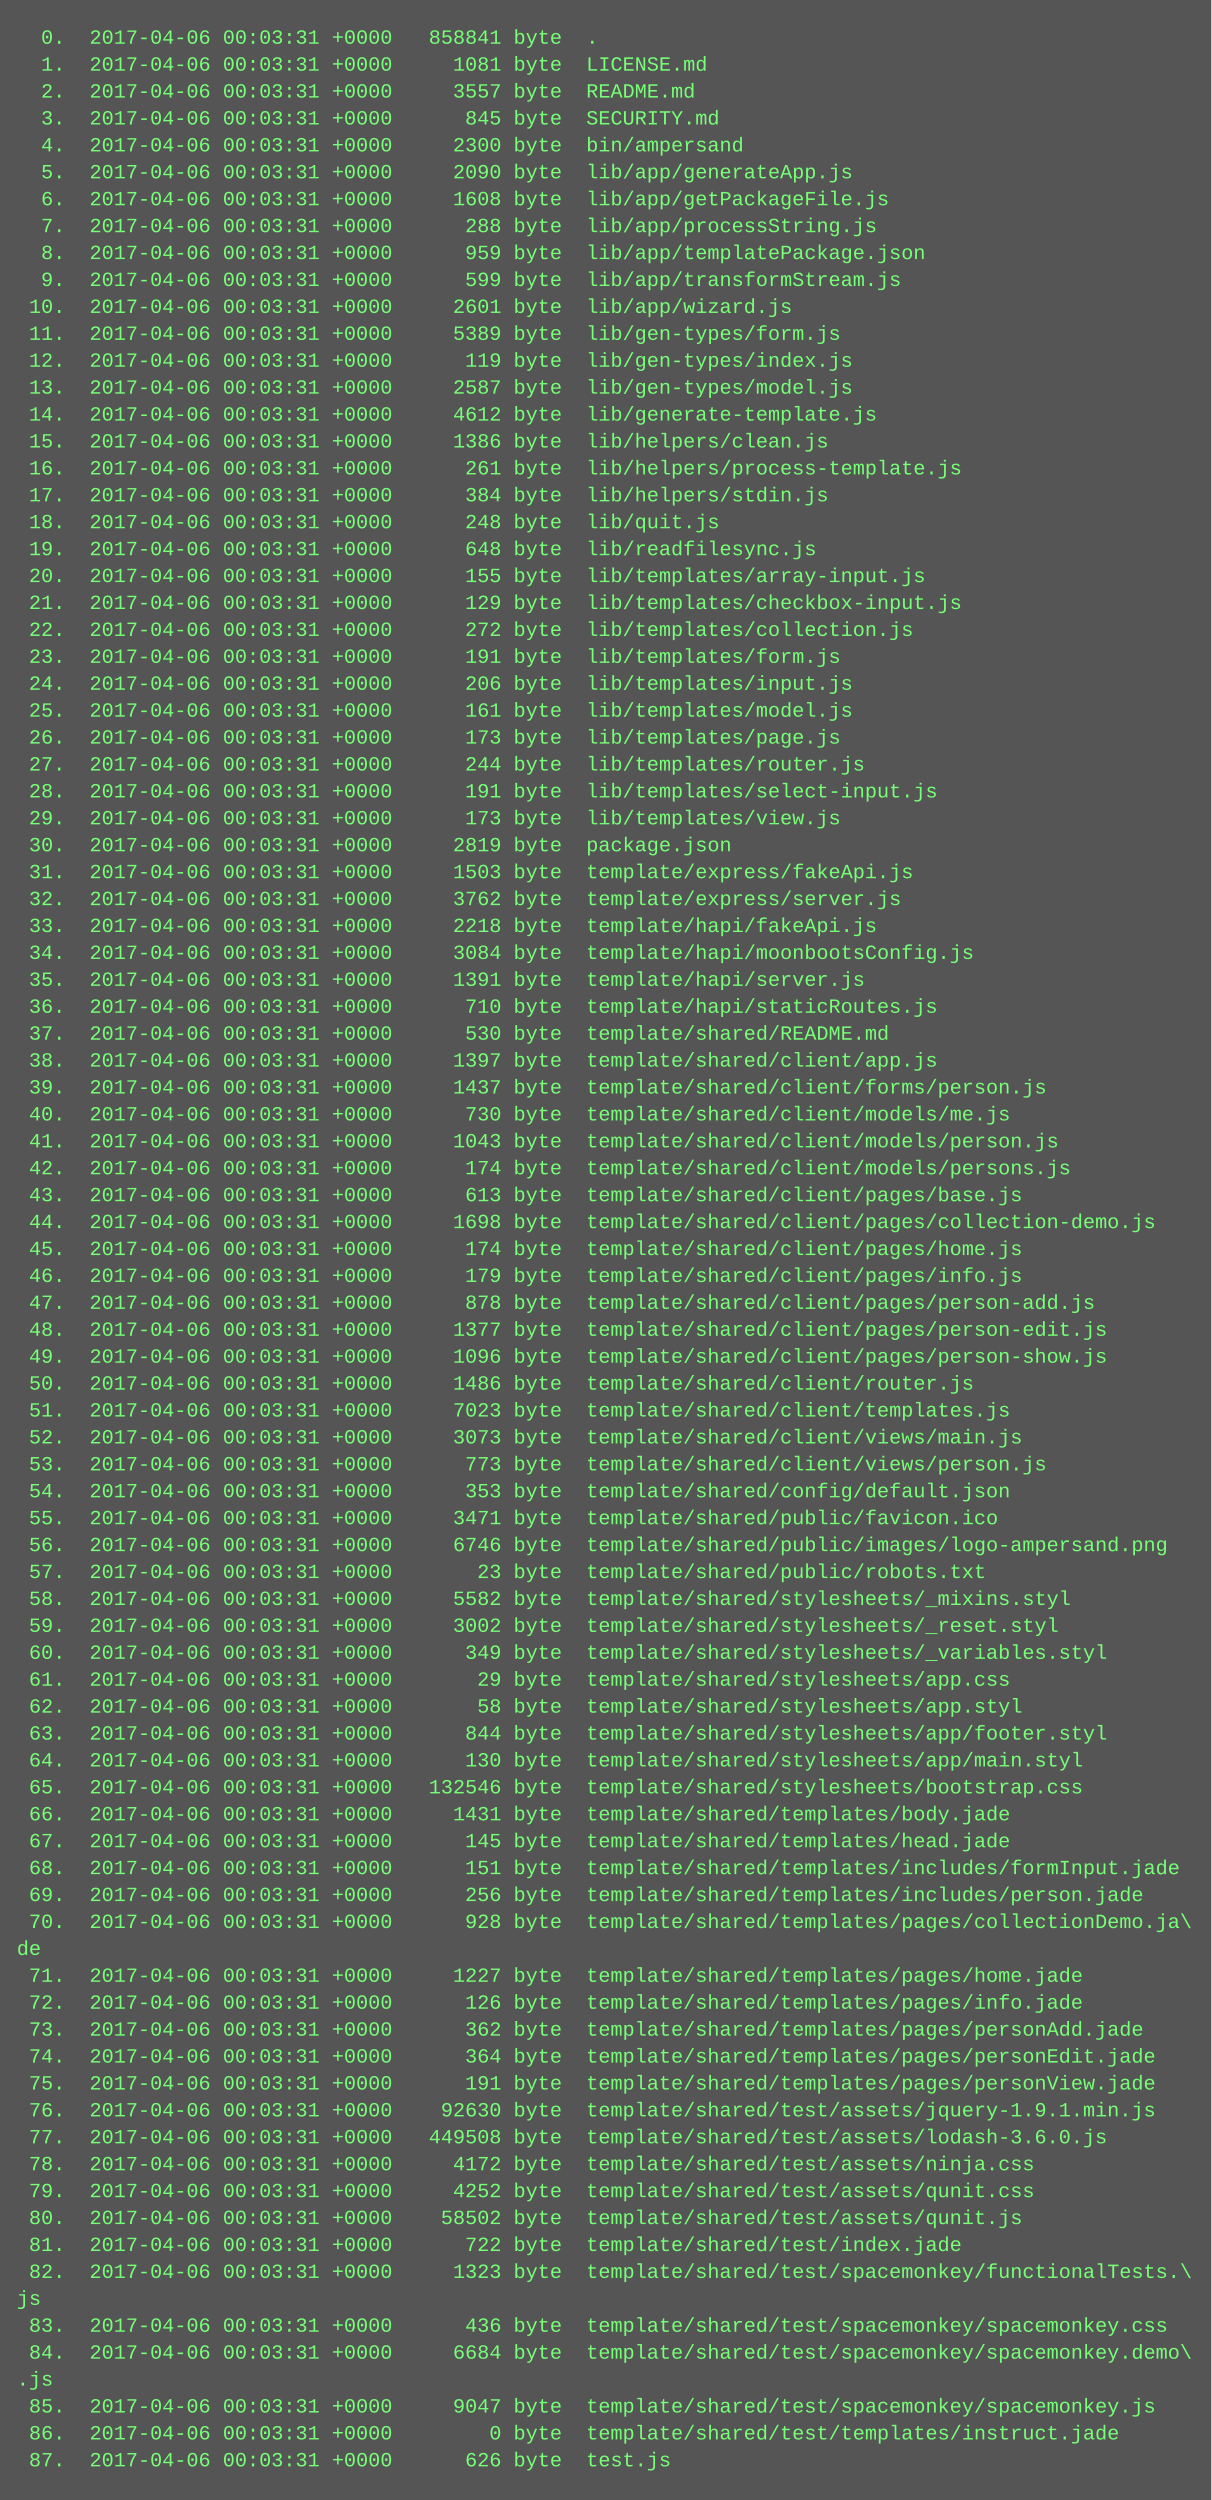
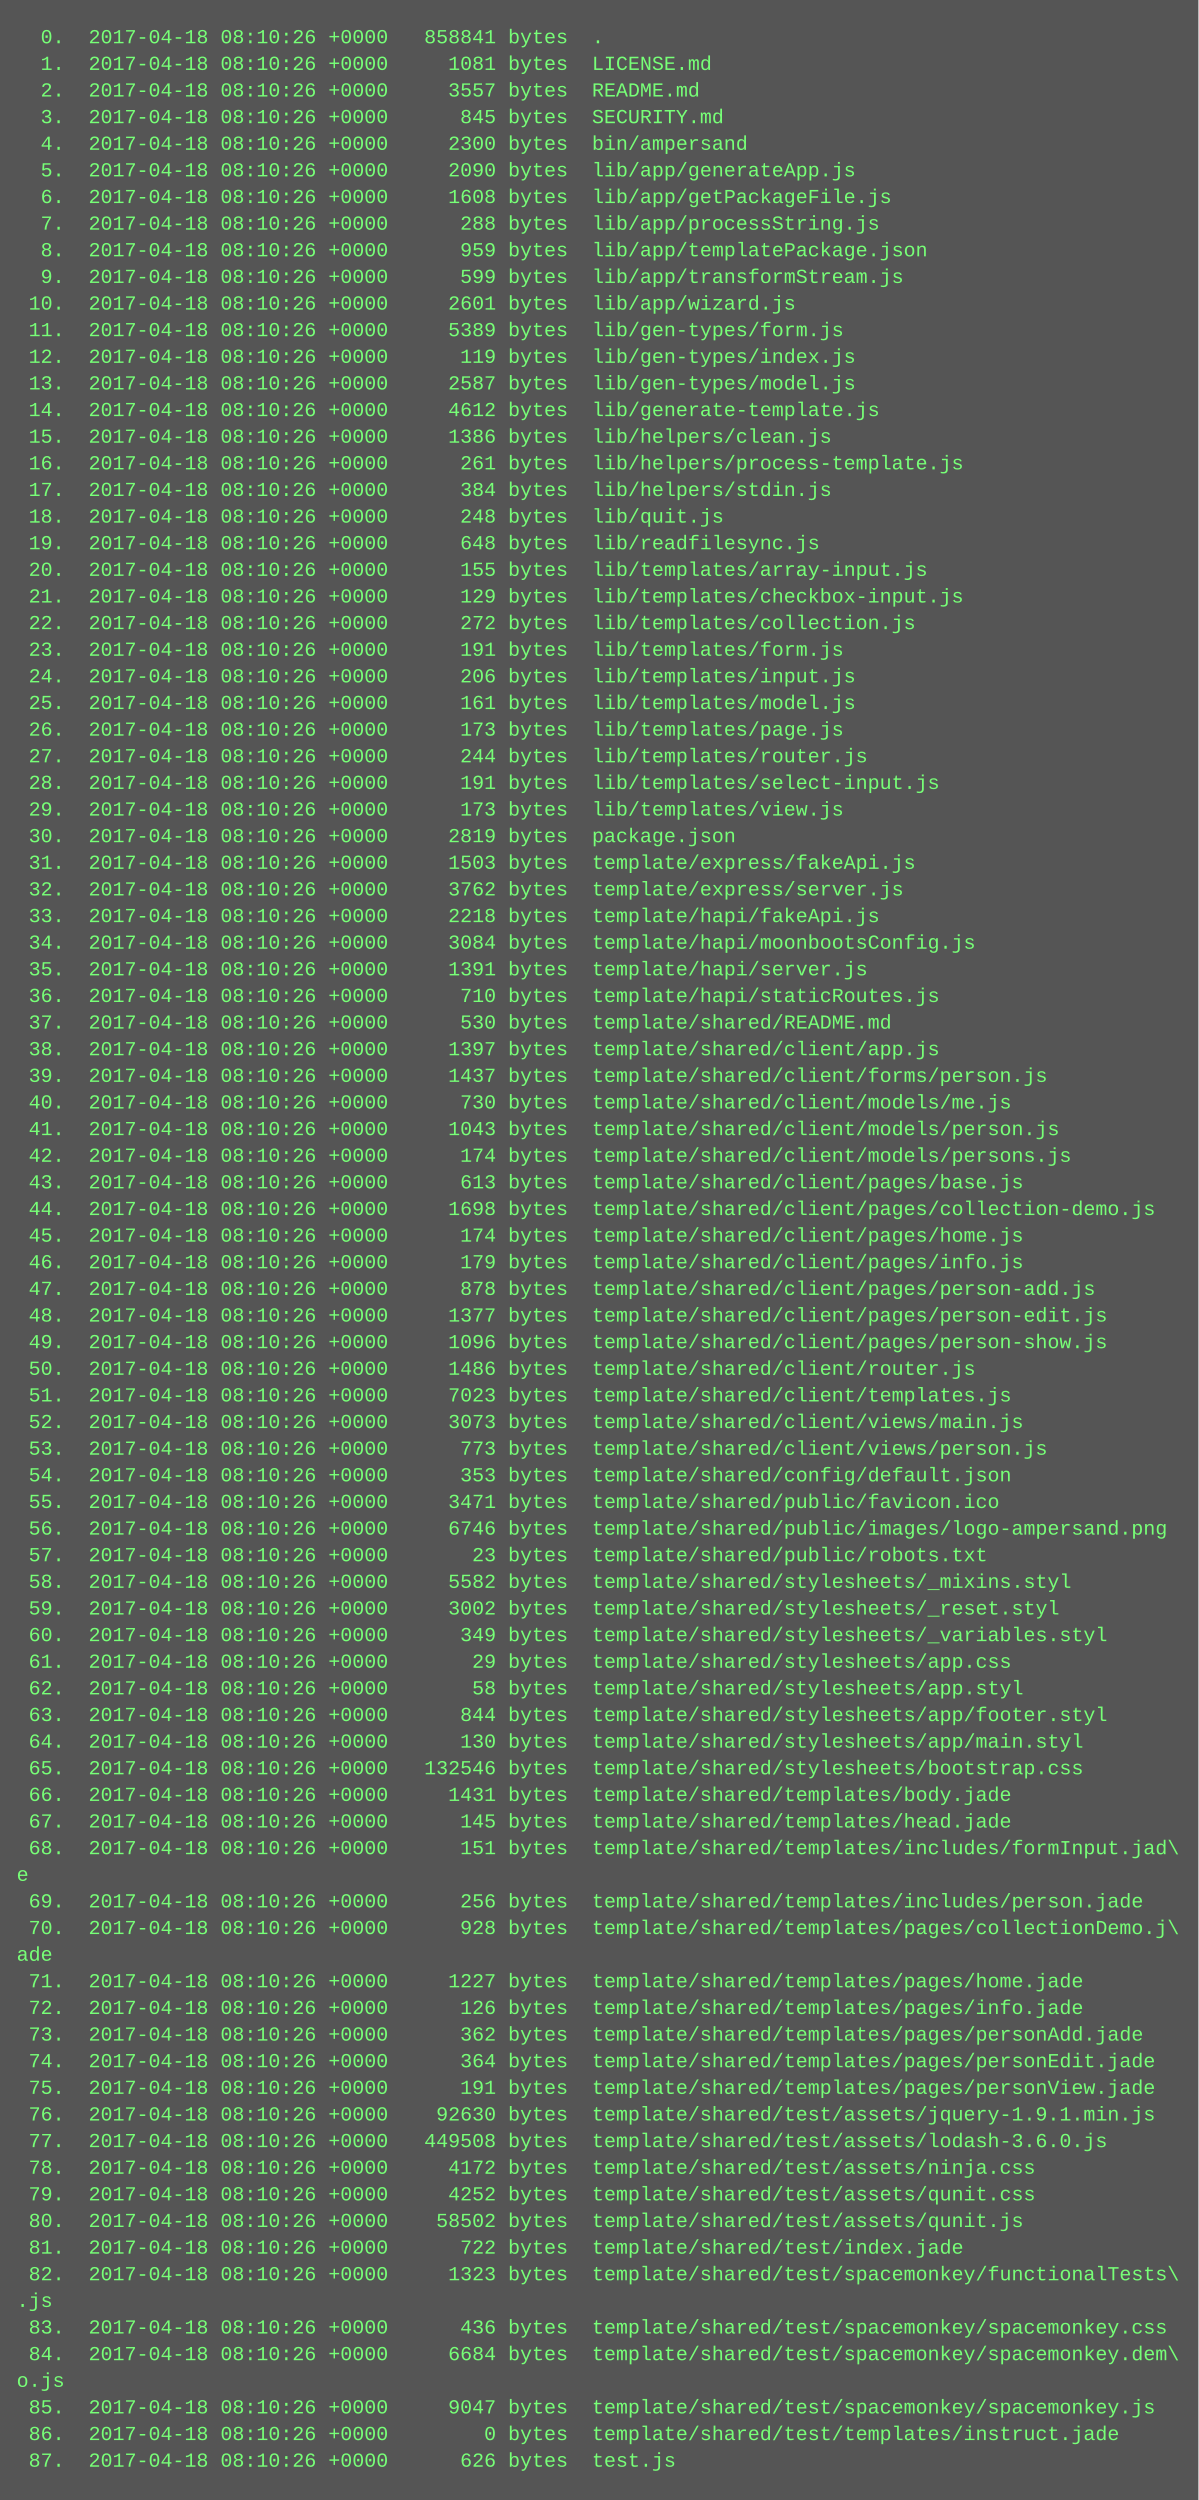
- <svg xmlns="http://www.w3.org/2000/svg" height="1486" width="720">
-   <rect height="1486" fill="#555" width="720" />
+ <svg xmlns="http://www.w3.org/2000/svg" height="1502" width="720">
+   <rect height="1502" fill="#555" width="720" />
  <text fill="#7f7" font-family="Courier New" font-size="12" xml:space="preserve">
-     <tspan x="10" y="26">  0.  2017-04-06 00:03:31 +0000   858841 byte  .</tspan>
-     <tspan x="10" y="42">  1.  2017-04-06 00:03:31 +0000     1081 byte  LICENSE.md</tspan>
-     <tspan x="10" y="58">  2.  2017-04-06 00:03:31 +0000     3557 byte  README.md</tspan>
-     <tspan x="10" y="74">  3.  2017-04-06 00:03:31 +0000      845 byte  SECURITY.md</tspan>
-     <tspan x="10" y="90">  4.  2017-04-06 00:03:31 +0000     2300 byte  bin/ampersand</tspan>
-     <tspan x="10" y="106">  5.  2017-04-06 00:03:31 +0000     2090 byte  lib/app/generateApp.js</tspan>
-     <tspan x="10" y="122">  6.  2017-04-06 00:03:31 +0000     1608 byte  lib/app/getPackageFile.js</tspan>
-     <tspan x="10" y="138">  7.  2017-04-06 00:03:31 +0000      288 byte  lib/app/processString.js</tspan>
-     <tspan x="10" y="154">  8.  2017-04-06 00:03:31 +0000      959 byte  lib/app/templatePackage.json</tspan>
-     <tspan x="10" y="170">  9.  2017-04-06 00:03:31 +0000      599 byte  lib/app/transformStream.js</tspan>
-     <tspan x="10" y="186"> 10.  2017-04-06 00:03:31 +0000     2601 byte  lib/app/wizard.js</tspan>
-     <tspan x="10" y="202"> 11.  2017-04-06 00:03:31 +0000     5389 byte  lib/gen-types/form.js</tspan>
-     <tspan x="10" y="218"> 12.  2017-04-06 00:03:31 +0000      119 byte  lib/gen-types/index.js</tspan>
-     <tspan x="10" y="234"> 13.  2017-04-06 00:03:31 +0000     2587 byte  lib/gen-types/model.js</tspan>
-     <tspan x="10" y="250"> 14.  2017-04-06 00:03:31 +0000     4612 byte  lib/generate-template.js</tspan>
-     <tspan x="10" y="266"> 15.  2017-04-06 00:03:31 +0000     1386 byte  lib/helpers/clean.js</tspan>
-     <tspan x="10" y="282"> 16.  2017-04-06 00:03:31 +0000      261 byte  lib/helpers/process-template.js</tspan>
-     <tspan x="10" y="298"> 17.  2017-04-06 00:03:31 +0000      384 byte  lib/helpers/stdin.js</tspan>
-     <tspan x="10" y="314"> 18.  2017-04-06 00:03:31 +0000      248 byte  lib/quit.js</tspan>
-     <tspan x="10" y="330"> 19.  2017-04-06 00:03:31 +0000      648 byte  lib/readfilesync.js</tspan>
-     <tspan x="10" y="346"> 20.  2017-04-06 00:03:31 +0000      155 byte  lib/templates/array-input.js</tspan>
-     <tspan x="10" y="362"> 21.  2017-04-06 00:03:31 +0000      129 byte  lib/templates/checkbox-input.js</tspan>
-     <tspan x="10" y="378"> 22.  2017-04-06 00:03:31 +0000      272 byte  lib/templates/collection.js</tspan>
-     <tspan x="10" y="394"> 23.  2017-04-06 00:03:31 +0000      191 byte  lib/templates/form.js</tspan>
-     <tspan x="10" y="410"> 24.  2017-04-06 00:03:31 +0000      206 byte  lib/templates/input.js</tspan>
-     <tspan x="10" y="426"> 25.  2017-04-06 00:03:31 +0000      161 byte  lib/templates/model.js</tspan>
-     <tspan x="10" y="442"> 26.  2017-04-06 00:03:31 +0000      173 byte  lib/templates/page.js</tspan>
-     <tspan x="10" y="458"> 27.  2017-04-06 00:03:31 +0000      244 byte  lib/templates/router.js</tspan>
-     <tspan x="10" y="474"> 28.  2017-04-06 00:03:31 +0000      191 byte  lib/templates/select-input.js</tspan>
-     <tspan x="10" y="490"> 29.  2017-04-06 00:03:31 +0000      173 byte  lib/templates/view.js</tspan>
-     <tspan x="10" y="506"> 30.  2017-04-06 00:03:31 +0000     2819 byte  package.json</tspan>
-     <tspan x="10" y="522"> 31.  2017-04-06 00:03:31 +0000     1503 byte  template/express/fakeApi.js</tspan>
-     <tspan x="10" y="538"> 32.  2017-04-06 00:03:31 +0000     3762 byte  template/express/server.js</tspan>
-     <tspan x="10" y="554"> 33.  2017-04-06 00:03:31 +0000     2218 byte  template/hapi/fakeApi.js</tspan>
-     <tspan x="10" y="570"> 34.  2017-04-06 00:03:31 +0000     3084 byte  template/hapi/moonbootsConfig.js</tspan>
-     <tspan x="10" y="586"> 35.  2017-04-06 00:03:31 +0000     1391 byte  template/hapi/server.js</tspan>
-     <tspan x="10" y="602"> 36.  2017-04-06 00:03:31 +0000      710 byte  template/hapi/staticRoutes.js</tspan>
-     <tspan x="10" y="618"> 37.  2017-04-06 00:03:31 +0000      530 byte  template/shared/README.md</tspan>
-     <tspan x="10" y="634"> 38.  2017-04-06 00:03:31 +0000     1397 byte  template/shared/client/app.js</tspan>
-     <tspan x="10" y="650"> 39.  2017-04-06 00:03:31 +0000     1437 byte  template/shared/client/forms/person.js</tspan>
-     <tspan x="10" y="666"> 40.  2017-04-06 00:03:31 +0000      730 byte  template/shared/client/models/me.js</tspan>
-     <tspan x="10" y="682"> 41.  2017-04-06 00:03:31 +0000     1043 byte  template/shared/client/models/person.js</tspan>
-     <tspan x="10" y="698"> 42.  2017-04-06 00:03:31 +0000      174 byte  template/shared/client/models/persons.js</tspan>
-     <tspan x="10" y="714"> 43.  2017-04-06 00:03:31 +0000      613 byte  template/shared/client/pages/base.js</tspan>
-     <tspan x="10" y="730"> 44.  2017-04-06 00:03:31 +0000     1698 byte  template/shared/client/pages/collection-demo.js</tspan>
-     <tspan x="10" y="746"> 45.  2017-04-06 00:03:31 +0000      174 byte  template/shared/client/pages/home.js</tspan>
-     <tspan x="10" y="762"> 46.  2017-04-06 00:03:31 +0000      179 byte  template/shared/client/pages/info.js</tspan>
-     <tspan x="10" y="778"> 47.  2017-04-06 00:03:31 +0000      878 byte  template/shared/client/pages/person-add.js</tspan>
-     <tspan x="10" y="794"> 48.  2017-04-06 00:03:31 +0000     1377 byte  template/shared/client/pages/person-edit.js</tspan>
-     <tspan x="10" y="810"> 49.  2017-04-06 00:03:31 +0000     1096 byte  template/shared/client/pages/person-show.js</tspan>
-     <tspan x="10" y="826"> 50.  2017-04-06 00:03:31 +0000     1486 byte  template/shared/client/router.js</tspan>
-     <tspan x="10" y="842"> 51.  2017-04-06 00:03:31 +0000     7023 byte  template/shared/client/templates.js</tspan>
-     <tspan x="10" y="858"> 52.  2017-04-06 00:03:31 +0000     3073 byte  template/shared/client/views/main.js</tspan>
-     <tspan x="10" y="874"> 53.  2017-04-06 00:03:31 +0000      773 byte  template/shared/client/views/person.js</tspan>
-     <tspan x="10" y="890"> 54.  2017-04-06 00:03:31 +0000      353 byte  template/shared/config/default.json</tspan>
-     <tspan x="10" y="906"> 55.  2017-04-06 00:03:31 +0000     3471 byte  template/shared/public/favicon.ico</tspan>
-     <tspan x="10" y="922"> 56.  2017-04-06 00:03:31 +0000     6746 byte  template/shared/public/images/logo-ampersand.png</tspan>
-     <tspan x="10" y="938"> 57.  2017-04-06 00:03:31 +0000       23 byte  template/shared/public/robots.txt</tspan>
-     <tspan x="10" y="954"> 58.  2017-04-06 00:03:31 +0000     5582 byte  template/shared/stylesheets/_mixins.styl</tspan>
-     <tspan x="10" y="970"> 59.  2017-04-06 00:03:31 +0000     3002 byte  template/shared/stylesheets/_reset.styl</tspan>
-     <tspan x="10" y="986"> 60.  2017-04-06 00:03:31 +0000      349 byte  template/shared/stylesheets/_variables.styl</tspan>
-     <tspan x="10" y="1002"> 61.  2017-04-06 00:03:31 +0000       29 byte  template/shared/stylesheets/app.css</tspan>
-     <tspan x="10" y="1018"> 62.  2017-04-06 00:03:31 +0000       58 byte  template/shared/stylesheets/app.styl</tspan>
-     <tspan x="10" y="1034"> 63.  2017-04-06 00:03:31 +0000      844 byte  template/shared/stylesheets/app/footer.styl</tspan>
-     <tspan x="10" y="1050"> 64.  2017-04-06 00:03:31 +0000      130 byte  template/shared/stylesheets/app/main.styl</tspan>
-     <tspan x="10" y="1066"> 65.  2017-04-06 00:03:31 +0000   132546 byte  template/shared/stylesheets/bootstrap.css</tspan>
-     <tspan x="10" y="1082"> 66.  2017-04-06 00:03:31 +0000     1431 byte  template/shared/templates/body.jade</tspan>
-     <tspan x="10" y="1098"> 67.  2017-04-06 00:03:31 +0000      145 byte  template/shared/templates/head.jade</tspan>
-     <tspan x="10" y="1114"> 68.  2017-04-06 00:03:31 +0000      151 byte  template/shared/templates/includes/formInput.jade</tspan>
-     <tspan x="10" y="1130"> 69.  2017-04-06 00:03:31 +0000      256 byte  template/shared/templates/includes/person.jade</tspan>
-     <tspan x="10" y="1146"> 70.  2017-04-06 00:03:31 +0000      928 byte  template/shared/templates/pages/collectionDemo.ja\</tspan>
-     <tspan x="10" y="1162">de</tspan>
-     <tspan x="10" y="1178"> 71.  2017-04-06 00:03:31 +0000     1227 byte  template/shared/templates/pages/home.jade</tspan>
-     <tspan x="10" y="1194"> 72.  2017-04-06 00:03:31 +0000      126 byte  template/shared/templates/pages/info.jade</tspan>
-     <tspan x="10" y="1210"> 73.  2017-04-06 00:03:31 +0000      362 byte  template/shared/templates/pages/personAdd.jade</tspan>
-     <tspan x="10" y="1226"> 74.  2017-04-06 00:03:31 +0000      364 byte  template/shared/templates/pages/personEdit.jade</tspan>
-     <tspan x="10" y="1242"> 75.  2017-04-06 00:03:31 +0000      191 byte  template/shared/templates/pages/personView.jade</tspan>
-     <tspan x="10" y="1258"> 76.  2017-04-06 00:03:31 +0000    92630 byte  template/shared/test/assets/jquery-1.9.1.min.js</tspan>
-     <tspan x="10" y="1274"> 77.  2017-04-06 00:03:31 +0000   449508 byte  template/shared/test/assets/lodash-3.6.0.js</tspan>
-     <tspan x="10" y="1290"> 78.  2017-04-06 00:03:31 +0000     4172 byte  template/shared/test/assets/ninja.css</tspan>
-     <tspan x="10" y="1306"> 79.  2017-04-06 00:03:31 +0000     4252 byte  template/shared/test/assets/qunit.css</tspan>
-     <tspan x="10" y="1322"> 80.  2017-04-06 00:03:31 +0000    58502 byte  template/shared/test/assets/qunit.js</tspan>
-     <tspan x="10" y="1338"> 81.  2017-04-06 00:03:31 +0000      722 byte  template/shared/test/index.jade</tspan>
-     <tspan x="10" y="1354"> 82.  2017-04-06 00:03:31 +0000     1323 byte  template/shared/test/spacemonkey/functionalTests.\</tspan>
-     <tspan x="10" y="1370">js</tspan>
-     <tspan x="10" y="1386"> 83.  2017-04-06 00:03:31 +0000      436 byte  template/shared/test/spacemonkey/spacemonkey.css</tspan>
-     <tspan x="10" y="1402"> 84.  2017-04-06 00:03:31 +0000     6684 byte  template/shared/test/spacemonkey/spacemonkey.demo\</tspan>
-     <tspan x="10" y="1418">.js</tspan>
-     <tspan x="10" y="1434"> 85.  2017-04-06 00:03:31 +0000     9047 byte  template/shared/test/spacemonkey/spacemonkey.js</tspan>
-     <tspan x="10" y="1450"> 86.  2017-04-06 00:03:31 +0000        0 byte  template/shared/test/templates/instruct.jade</tspan>
-     <tspan x="10" y="1466"> 87.  2017-04-06 00:03:31 +0000      626 byte  test.js</tspan>
+     <tspan x="10" y="26">  0.  2017-04-18 08:10:26 +0000   858841 bytes  .</tspan>
+     <tspan x="10" y="42">  1.  2017-04-18 08:10:26 +0000     1081 bytes  LICENSE.md</tspan>
+     <tspan x="10" y="58">  2.  2017-04-18 08:10:26 +0000     3557 bytes  README.md</tspan>
+     <tspan x="10" y="74">  3.  2017-04-18 08:10:26 +0000      845 bytes  SECURITY.md</tspan>
+     <tspan x="10" y="90">  4.  2017-04-18 08:10:26 +0000     2300 bytes  bin/ampersand</tspan>
+     <tspan x="10" y="106">  5.  2017-04-18 08:10:26 +0000     2090 bytes  lib/app/generateApp.js</tspan>
+     <tspan x="10" y="122">  6.  2017-04-18 08:10:26 +0000     1608 bytes  lib/app/getPackageFile.js</tspan>
+     <tspan x="10" y="138">  7.  2017-04-18 08:10:26 +0000      288 bytes  lib/app/processString.js</tspan>
+     <tspan x="10" y="154">  8.  2017-04-18 08:10:26 +0000      959 bytes  lib/app/templatePackage.json</tspan>
+     <tspan x="10" y="170">  9.  2017-04-18 08:10:26 +0000      599 bytes  lib/app/transformStream.js</tspan>
+     <tspan x="10" y="186"> 10.  2017-04-18 08:10:26 +0000     2601 bytes  lib/app/wizard.js</tspan>
+     <tspan x="10" y="202"> 11.  2017-04-18 08:10:26 +0000     5389 bytes  lib/gen-types/form.js</tspan>
+     <tspan x="10" y="218"> 12.  2017-04-18 08:10:26 +0000      119 bytes  lib/gen-types/index.js</tspan>
+     <tspan x="10" y="234"> 13.  2017-04-18 08:10:26 +0000     2587 bytes  lib/gen-types/model.js</tspan>
+     <tspan x="10" y="250"> 14.  2017-04-18 08:10:26 +0000     4612 bytes  lib/generate-template.js</tspan>
+     <tspan x="10" y="266"> 15.  2017-04-18 08:10:26 +0000     1386 bytes  lib/helpers/clean.js</tspan>
+     <tspan x="10" y="282"> 16.  2017-04-18 08:10:26 +0000      261 bytes  lib/helpers/process-template.js</tspan>
+     <tspan x="10" y="298"> 17.  2017-04-18 08:10:26 +0000      384 bytes  lib/helpers/stdin.js</tspan>
+     <tspan x="10" y="314"> 18.  2017-04-18 08:10:26 +0000      248 bytes  lib/quit.js</tspan>
+     <tspan x="10" y="330"> 19.  2017-04-18 08:10:26 +0000      648 bytes  lib/readfilesync.js</tspan>
+     <tspan x="10" y="346"> 20.  2017-04-18 08:10:26 +0000      155 bytes  lib/templates/array-input.js</tspan>
+     <tspan x="10" y="362"> 21.  2017-04-18 08:10:26 +0000      129 bytes  lib/templates/checkbox-input.js</tspan>
+     <tspan x="10" y="378"> 22.  2017-04-18 08:10:26 +0000      272 bytes  lib/templates/collection.js</tspan>
+     <tspan x="10" y="394"> 23.  2017-04-18 08:10:26 +0000      191 bytes  lib/templates/form.js</tspan>
+     <tspan x="10" y="410"> 24.  2017-04-18 08:10:26 +0000      206 bytes  lib/templates/input.js</tspan>
+     <tspan x="10" y="426"> 25.  2017-04-18 08:10:26 +0000      161 bytes  lib/templates/model.js</tspan>
+     <tspan x="10" y="442"> 26.  2017-04-18 08:10:26 +0000      173 bytes  lib/templates/page.js</tspan>
+     <tspan x="10" y="458"> 27.  2017-04-18 08:10:26 +0000      244 bytes  lib/templates/router.js</tspan>
+     <tspan x="10" y="474"> 28.  2017-04-18 08:10:26 +0000      191 bytes  lib/templates/select-input.js</tspan>
+     <tspan x="10" y="490"> 29.  2017-04-18 08:10:26 +0000      173 bytes  lib/templates/view.js</tspan>
+     <tspan x="10" y="506"> 30.  2017-04-18 08:10:26 +0000     2819 bytes  package.json</tspan>
+     <tspan x="10" y="522"> 31.  2017-04-18 08:10:26 +0000     1503 bytes  template/express/fakeApi.js</tspan>
+     <tspan x="10" y="538"> 32.  2017-04-18 08:10:26 +0000     3762 bytes  template/express/server.js</tspan>
+     <tspan x="10" y="554"> 33.  2017-04-18 08:10:26 +0000     2218 bytes  template/hapi/fakeApi.js</tspan>
+     <tspan x="10" y="570"> 34.  2017-04-18 08:10:26 +0000     3084 bytes  template/hapi/moonbootsConfig.js</tspan>
+     <tspan x="10" y="586"> 35.  2017-04-18 08:10:26 +0000     1391 bytes  template/hapi/server.js</tspan>
+     <tspan x="10" y="602"> 36.  2017-04-18 08:10:26 +0000      710 bytes  template/hapi/staticRoutes.js</tspan>
+     <tspan x="10" y="618"> 37.  2017-04-18 08:10:26 +0000      530 bytes  template/shared/README.md</tspan>
+     <tspan x="10" y="634"> 38.  2017-04-18 08:10:26 +0000     1397 bytes  template/shared/client/app.js</tspan>
+     <tspan x="10" y="650"> 39.  2017-04-18 08:10:26 +0000     1437 bytes  template/shared/client/forms/person.js</tspan>
+     <tspan x="10" y="666"> 40.  2017-04-18 08:10:26 +0000      730 bytes  template/shared/client/models/me.js</tspan>
+     <tspan x="10" y="682"> 41.  2017-04-18 08:10:26 +0000     1043 bytes  template/shared/client/models/person.js</tspan>
+     <tspan x="10" y="698"> 42.  2017-04-18 08:10:26 +0000      174 bytes  template/shared/client/models/persons.js</tspan>
+     <tspan x="10" y="714"> 43.  2017-04-18 08:10:26 +0000      613 bytes  template/shared/client/pages/base.js</tspan>
+     <tspan x="10" y="730"> 44.  2017-04-18 08:10:26 +0000     1698 bytes  template/shared/client/pages/collection-demo.js</tspan>
+     <tspan x="10" y="746"> 45.  2017-04-18 08:10:26 +0000      174 bytes  template/shared/client/pages/home.js</tspan>
+     <tspan x="10" y="762"> 46.  2017-04-18 08:10:26 +0000      179 bytes  template/shared/client/pages/info.js</tspan>
+     <tspan x="10" y="778"> 47.  2017-04-18 08:10:26 +0000      878 bytes  template/shared/client/pages/person-add.js</tspan>
+     <tspan x="10" y="794"> 48.  2017-04-18 08:10:26 +0000     1377 bytes  template/shared/client/pages/person-edit.js</tspan>
+     <tspan x="10" y="810"> 49.  2017-04-18 08:10:26 +0000     1096 bytes  template/shared/client/pages/person-show.js</tspan>
+     <tspan x="10" y="826"> 50.  2017-04-18 08:10:26 +0000     1486 bytes  template/shared/client/router.js</tspan>
+     <tspan x="10" y="842"> 51.  2017-04-18 08:10:26 +0000     7023 bytes  template/shared/client/templates.js</tspan>
+     <tspan x="10" y="858"> 52.  2017-04-18 08:10:26 +0000     3073 bytes  template/shared/client/views/main.js</tspan>
+     <tspan x="10" y="874"> 53.  2017-04-18 08:10:26 +0000      773 bytes  template/shared/client/views/person.js</tspan>
+     <tspan x="10" y="890"> 54.  2017-04-18 08:10:26 +0000      353 bytes  template/shared/config/default.json</tspan>
+     <tspan x="10" y="906"> 55.  2017-04-18 08:10:26 +0000     3471 bytes  template/shared/public/favicon.ico</tspan>
+     <tspan x="10" y="922"> 56.  2017-04-18 08:10:26 +0000     6746 bytes  template/shared/public/images/logo-ampersand.png</tspan>
+     <tspan x="10" y="938"> 57.  2017-04-18 08:10:26 +0000       23 bytes  template/shared/public/robots.txt</tspan>
+     <tspan x="10" y="954"> 58.  2017-04-18 08:10:26 +0000     5582 bytes  template/shared/stylesheets/_mixins.styl</tspan>
+     <tspan x="10" y="970"> 59.  2017-04-18 08:10:26 +0000     3002 bytes  template/shared/stylesheets/_reset.styl</tspan>
+     <tspan x="10" y="986"> 60.  2017-04-18 08:10:26 +0000      349 bytes  template/shared/stylesheets/_variables.styl</tspan>
+     <tspan x="10" y="1002"> 61.  2017-04-18 08:10:26 +0000       29 bytes  template/shared/stylesheets/app.css</tspan>
+     <tspan x="10" y="1018"> 62.  2017-04-18 08:10:26 +0000       58 bytes  template/shared/stylesheets/app.styl</tspan>
+     <tspan x="10" y="1034"> 63.  2017-04-18 08:10:26 +0000      844 bytes  template/shared/stylesheets/app/footer.styl</tspan>
+     <tspan x="10" y="1050"> 64.  2017-04-18 08:10:26 +0000      130 bytes  template/shared/stylesheets/app/main.styl</tspan>
+     <tspan x="10" y="1066"> 65.  2017-04-18 08:10:26 +0000   132546 bytes  template/shared/stylesheets/bootstrap.css</tspan>
+     <tspan x="10" y="1082"> 66.  2017-04-18 08:10:26 +0000     1431 bytes  template/shared/templates/body.jade</tspan>
+     <tspan x="10" y="1098"> 67.  2017-04-18 08:10:26 +0000      145 bytes  template/shared/templates/head.jade</tspan>
+     <tspan x="10" y="1114"> 68.  2017-04-18 08:10:26 +0000      151 bytes  template/shared/templates/includes/formInput.jad\</tspan>
+     <tspan x="10" y="1130">e</tspan>
+     <tspan x="10" y="1146"> 69.  2017-04-18 08:10:26 +0000      256 bytes  template/shared/templates/includes/person.jade</tspan>
+     <tspan x="10" y="1162"> 70.  2017-04-18 08:10:26 +0000      928 bytes  template/shared/templates/pages/collectionDemo.j\</tspan>
+     <tspan x="10" y="1178">ade</tspan>
+     <tspan x="10" y="1194"> 71.  2017-04-18 08:10:26 +0000     1227 bytes  template/shared/templates/pages/home.jade</tspan>
+     <tspan x="10" y="1210"> 72.  2017-04-18 08:10:26 +0000      126 bytes  template/shared/templates/pages/info.jade</tspan>
+     <tspan x="10" y="1226"> 73.  2017-04-18 08:10:26 +0000      362 bytes  template/shared/templates/pages/personAdd.jade</tspan>
+     <tspan x="10" y="1242"> 74.  2017-04-18 08:10:26 +0000      364 bytes  template/shared/templates/pages/personEdit.jade</tspan>
+     <tspan x="10" y="1258"> 75.  2017-04-18 08:10:26 +0000      191 bytes  template/shared/templates/pages/personView.jade</tspan>
+     <tspan x="10" y="1274"> 76.  2017-04-18 08:10:26 +0000    92630 bytes  template/shared/test/assets/jquery-1.9.1.min.js</tspan>
+     <tspan x="10" y="1290"> 77.  2017-04-18 08:10:26 +0000   449508 bytes  template/shared/test/assets/lodash-3.6.0.js</tspan>
+     <tspan x="10" y="1306"> 78.  2017-04-18 08:10:26 +0000     4172 bytes  template/shared/test/assets/ninja.css</tspan>
+     <tspan x="10" y="1322"> 79.  2017-04-18 08:10:26 +0000     4252 bytes  template/shared/test/assets/qunit.css</tspan>
+     <tspan x="10" y="1338"> 80.  2017-04-18 08:10:26 +0000    58502 bytes  template/shared/test/assets/qunit.js</tspan>
+     <tspan x="10" y="1354"> 81.  2017-04-18 08:10:26 +0000      722 bytes  template/shared/test/index.jade</tspan>
+     <tspan x="10" y="1370"> 82.  2017-04-18 08:10:26 +0000     1323 bytes  template/shared/test/spacemonkey/functionalTests\</tspan>
+     <tspan x="10" y="1386">.js</tspan>
+     <tspan x="10" y="1402"> 83.  2017-04-18 08:10:26 +0000      436 bytes  template/shared/test/spacemonkey/spacemonkey.css</tspan>
+     <tspan x="10" y="1418"> 84.  2017-04-18 08:10:26 +0000     6684 bytes  template/shared/test/spacemonkey/spacemonkey.dem\</tspan>
+     <tspan x="10" y="1434">o.js</tspan>
+     <tspan x="10" y="1450"> 85.  2017-04-18 08:10:26 +0000     9047 bytes  template/shared/test/spacemonkey/spacemonkey.js</tspan>
+     <tspan x="10" y="1466"> 86.  2017-04-18 08:10:26 +0000        0 bytes  template/shared/test/templates/instruct.jade</tspan>
+     <tspan x="10" y="1482"> 87.  2017-04-18 08:10:26 +0000      626 bytes  test.js</tspan>
  </text>
</svg>
